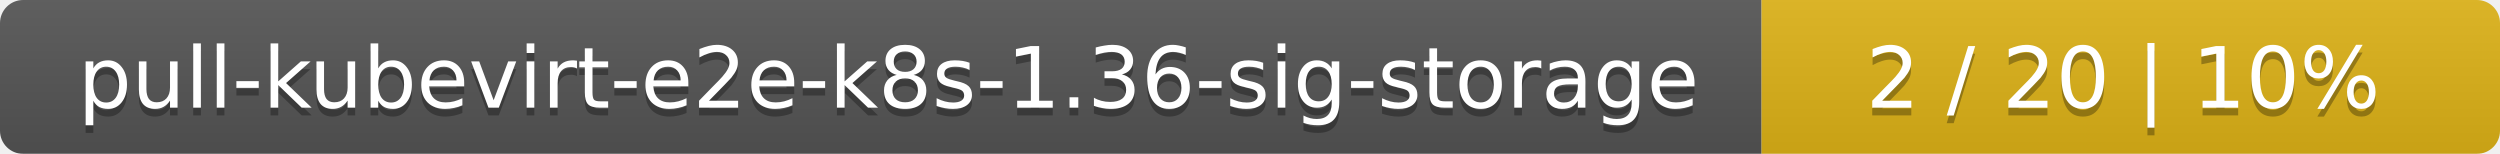
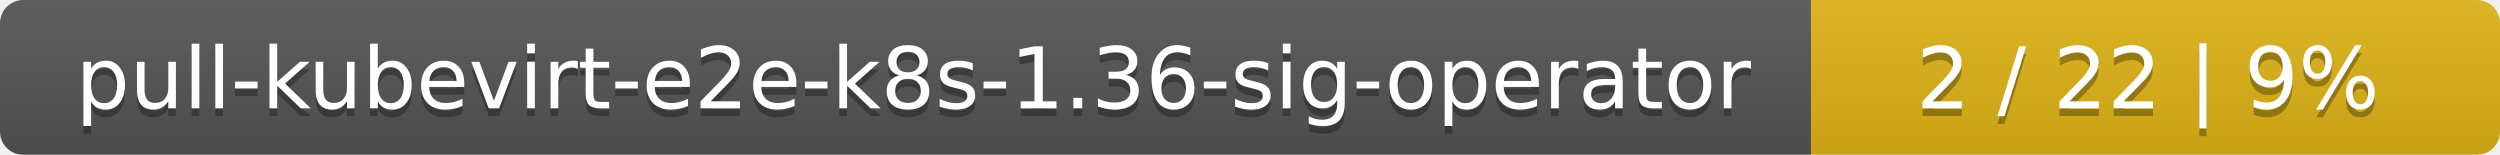
- <svg xmlns="http://www.w3.org/2000/svg" width="325" height="20">
+ <svg xmlns="http://www.w3.org/2000/svg" width="323" height="20">
  <linearGradient id="smooth" x2="0" y2="100%">
    <stop offset="0" stop-color="#bbb" stop-opacity=".1" />
    <stop offset="1" stop-opacity=".1" />
  </linearGradient>
  <mask id="round">
-     <rect width="325" height="20" rx="3" fill="#fff" />
+     <rect width="323" height="20" rx="3" fill="#fff" />
  </mask>
  <g mask="url(#round)">
-     <rect width="229" height="20" fill="#555" />
-     <rect x="229" width="96" height="20" fill="#dfb317" />
-     <rect width="325" height="20" fill="url(#smooth)" />
+     <rect width="234" height="20" fill="#555" />
+     <rect x="234" width="89" height="20" fill="#dfb317" />
+     <rect width="323" height="20" fill="url(#smooth)" />
  </g>
  <g fill="#fff" text-anchor="middle" font-family="DejaVu Sans,Verdana,Geneva,sans-serif" font-size="11">
-     <text x="115.5" y="15" fill="#010101" fill-opacity=".3">pull-kubevirt-e2e-k8s-1.36-sig-storage</text>
-     <text x="115.5" y="14">pull-kubevirt-e2e-k8s-1.36-sig-storage</text>
-     <text x="276" y="15" fill="#010101" fill-opacity=".3">2 / 20    |    10%</text>
-     <text x="276" y="14">2 / 20    |    10%</text>
+     <text x="118" y="15" fill="#010101" fill-opacity=".3">pull-kubevirt-e2e-k8s-1.36-sig-operator</text>
+     <text x="118" y="14">pull-kubevirt-e2e-k8s-1.36-sig-operator</text>
+     <text x="277.5" y="15" fill="#010101" fill-opacity=".3">2 / 22    |    9%</text>
+     <text x="277.5" y="14">2 / 22    |    9%</text>
  </g>
</svg>
